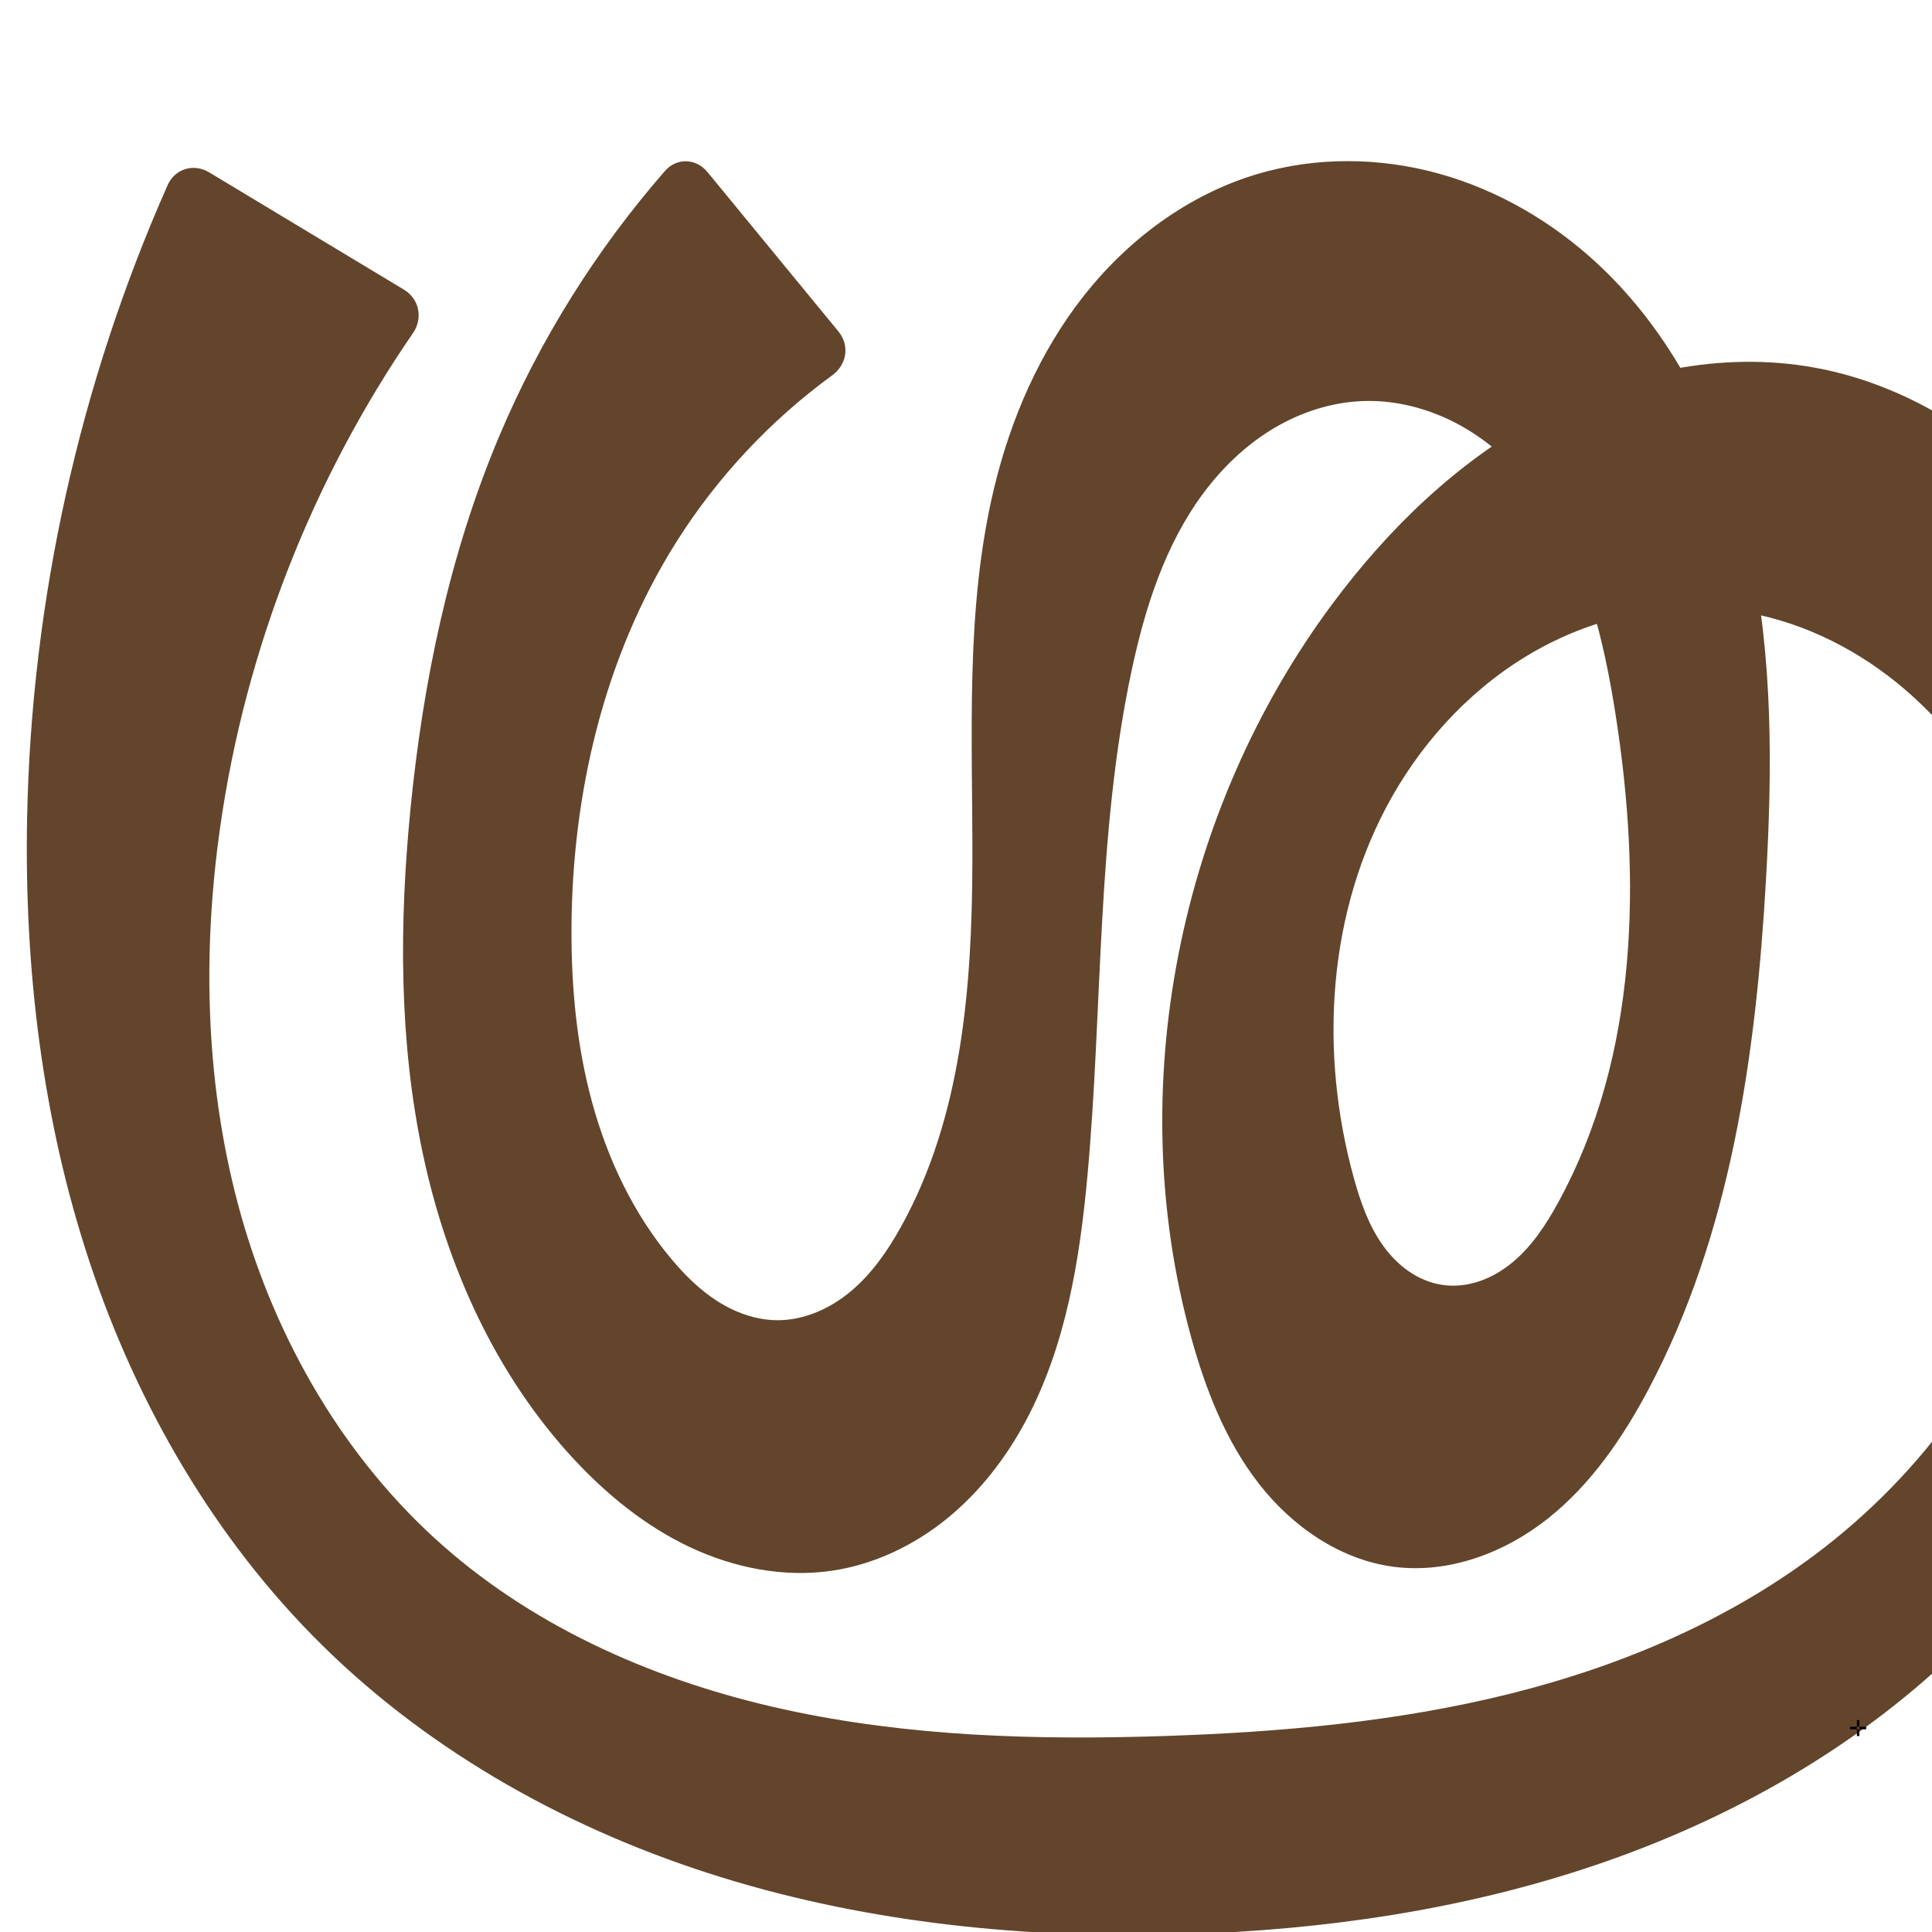
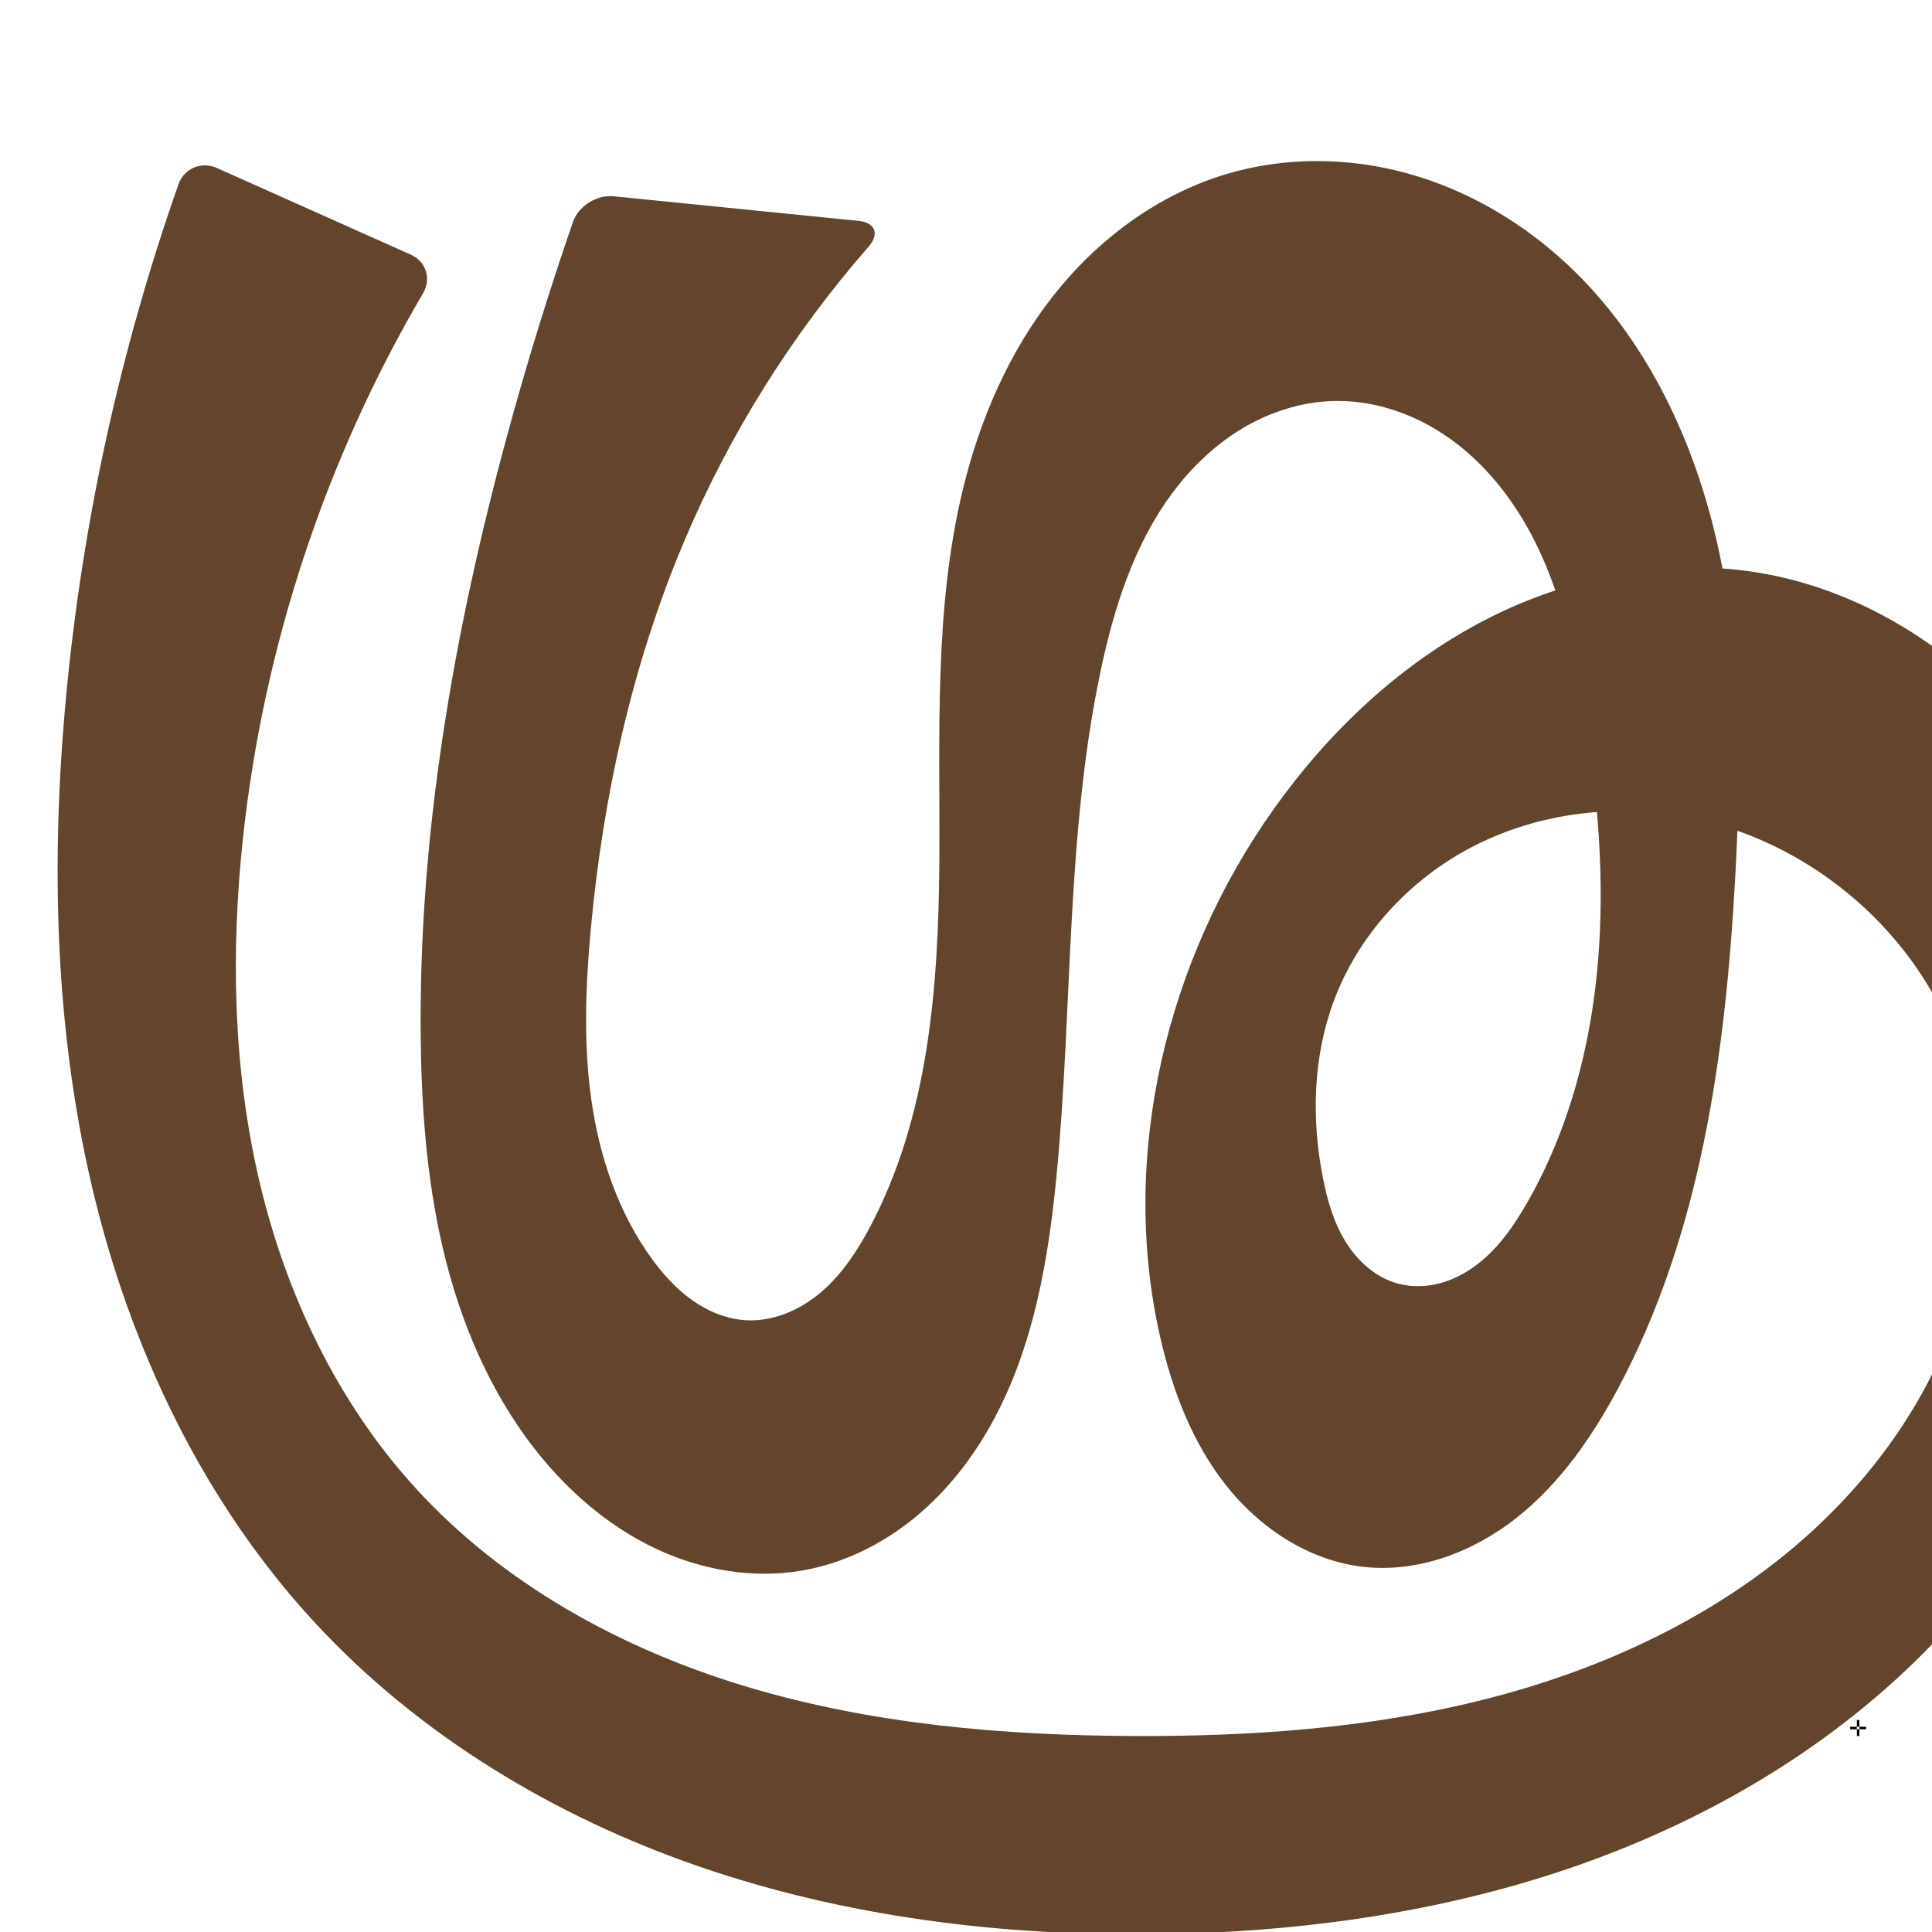
<svg xmlns="http://www.w3.org/2000/svg" xml:space="preserve" width="1000" height="1000" version="1.1" style="clip-rule:evenodd;fill-rule:evenodd;image-rendering:optimizeQuality;shape-rendering:geometricPrecision;text-rendering:geometricPrecision" viewBox="0 0 1000 1000" id="svg10">
  <defs id="defs4">
    <style type="text/css" id="style2">
   
    .fil0 {fill:#EF7F1A;fill-rule:nonzero}
   
  </style>
  </defs>
-   <path style="clip-rule:evenodd;fill:#63452c;fill-rule:nonzero;stroke:none;stroke-width:7.099px;stroke-linecap:butt;stroke-linejoin:miter;stroke-opacity:1;image-rendering:optimizeQuality;shape-rendering:geometricPrecision;text-rendering:geometricPrecision" d="M 433.981,171.58 366.196,89.071 c -5.931,-7.219 -15.929,-7.552 -22.071,-0.513 -35.587,40.784 -64.646,87.259 -85.69,137.13 -25.869,61.304 -39.525,127.237 -46.015,193.459 -5.812,59.302 -5.933,119.646 6.42,177.938 12.353,58.292 37.721,114.643 78.294,158.282 17.188,18.486 37.161,34.687 59.995,45.446 22.834,10.759 48.671,15.874 73.639,12.167 21.699,-3.222 42.193,-13.027 59.237,-26.838 17.044,-13.811 30.717,-31.53 41.04,-50.886 20.646,-38.714 27.825,-83.103 31.824,-126.795 7.989,-87.293 4.586,-175.99 22.926,-261.707 6.917,-32.331 17.229,-64.668 36.894,-91.247 9.832,-13.289 21.961,-24.987 36.115,-33.527 14.155,-8.54 30.374,-13.854 46.896,-14.405 18.959,-0.632 37.892,5.044 54.097,14.904 16.205,9.861 29.746,23.783 40.294,39.549 21.095,31.533 30.08,69.535 36.003,107.008 13.525,85.569 12.043,177.462 -29.604,253.427 -6.277,11.45 -13.575,22.615 -23.635,30.938 -5.03,4.162 -10.726,7.567 -16.901,9.687 -6.175,2.12 -12.839,2.929 -19.3,1.992 -6.287,-0.912 -12.289,-3.464 -17.515,-7.075 -5.227,-3.611 -9.693,-8.263 -13.384,-13.434 -7.382,-10.341 -11.614,-22.577 -15.004,-34.823 -18.087,-65.348 -13.714,-138.233 19.69,-197.238 17.719,-31.299 43.435,-58.309 74.8,-75.912 31.365,-17.602 68.409,-25.499 104.008,-20.368 30.195,4.352 58.753,17.895 82.47,37.082 23.717,19.188 42.697,43.882 56.874,70.894 32.644,62.197 39.458,136.901 21.468,204.801 -17.99,67.9 -60.085,128.667 -115.519,171.807 -47.562,37.014 -104.232,61.192 -162.701,75.804 -58.469,14.611 -118.886,19.952 -179.12,21.94 -65.923,2.176 -132.447,0.338 -196.877,-13.781 C 341.415,870.658 278.844,843.695 229.341,800.105 178.454,755.297 143.11,694.181 124.728,628.918 106.345,563.655 104.429,494.38 114.079,427.267 c 13.097,-91.088 47.538,-179.025 99.672,-254.849 5.293,-7.698 3.294,-17.707 -4.71,-22.526 L 108.246,89.202 C 100.242,84.383 90.529,87.33 86.743,95.871 41.155,198.709 16.252,310.681 14.04,423.154 c -1.531,77.864 7.821,156.336 32.383,230.24 24.563,73.904 64.665,143.179 120.076,197.904 57.412,56.701 130.165,96.713 207.269,120.505 77.104,23.792 158.528,31.768 239.183,29.357 72.307,-2.161 144.71,-12.669 213.213,-35.913 68.503,-23.244 133.098,-59.507 185.347,-109.538 58.141,-55.673 100.023,-127.843 121.029,-205.552 21.006,-77.709 21.255,-160.73 2.242,-238.95 -12.305,-50.623 -32.94,-99.921 -65.822,-140.33 -32.882,-40.409 -78.77,-71.43 -130.045,-80.653 -47.97,-8.628 -98.306,2.223 -141.235,25.302 -42.929,23.079 -78.828,57.806 -107.931,96.903 -79.643,106.992 -108.702,250.916 -73.266,379.503 7.461,27.073 17.842,53.825 35.084,75.99 17.242,22.165 42.07,39.45 69.92,43.056 28.313,3.666 57.202,-7.158 79.578,-24.888 22.376,-17.73 38.885,-41.854 52.25,-67.081 42.6,-80.409 55.589,-173.078 60.771,-263.927 3.242,-56.839 3.648,-114.403 -8.316,-170.063 -11.964,-55.66 -37.169,-109.741 -78.878,-148.49 -23.301,-21.648 -51.531,-38.177 -82.18,-46.675 -30.649,-8.498 -63.699,-8.817 -94.168,0.308 -35.487,10.628 -66.599,33.783 -89.525,62.881 -22.925,29.098 -37.948,63.924 -46.561,99.954 -15.055,62.973 -10.951,128.668 -11.158,193.415 -0.207,64.747 -5.51,131.93 -36.93,188.543 -6.835,12.315 -14.973,24.13 -25.735,33.217 -10.762,9.087 -24.404,15.291 -38.489,15.169 -10.921,-0.095 -21.595,-3.97 -30.803,-9.844 -9.207,-5.874 -17.043,-13.683 -24.038,-22.071 -19.428,-23.294 -32.741,-51.329 -40.759,-80.582 -8.018,-29.253 -10.867,-59.746 -10.744,-90.078 0.282,-69.877 16.799,-140.594 53.969,-199.765 21.175,-33.709 48.851,-63.309 81.014,-86.76 7.548,-5.503 9.125,-15.442 3.195,-22.661 z" id="path871" />
+   <path style="clip-rule:evenodd;fill:#63452c;fill-rule:nonzero;stroke:none;stroke-width:7.099px;stroke-linecap:butt;stroke-linejoin:miter;stroke-opacity:1;image-rendering:optimizeQuality;shape-rendering:geometricPrecision;text-rendering:geometricPrecision" d="M 444.372,114.33 317.557,101.586 c -8.718,-0.876 -18.171,5.104 -21.03,13.386 -12.602,36.509 -23.974,73.442 -34.092,110.716 -27.777,102.338 -46.12,207.895 -44.648,313.925 0.53,38.228 3.67,76.632 13.191,113.659 9.521,37.027 25.64,72.759 50.157,102.095 16.284,19.484 36.328,36.08 59.386,46.717 23.058,10.637 49.209,15.121 74.248,10.895 21.566,-3.639 41.846,-13.633 58.759,-27.5 16.912,-13.867 30.529,-31.519 40.879,-50.785 20.699,-38.534 28.253,-82.696 32.463,-126.234 8.437,-87.247 4.73,-175.963 22.926,-261.707 6.866,-32.356 17.155,-64.721 36.827,-91.312 9.836,-13.295 21.975,-24.993 36.144,-33.524 14.168,-8.53 30.404,-13.824 46.934,-14.343 18.945,-0.595 37.851,5.118 54.025,15.001 16.174,9.883 29.681,23.814 40.209,39.576 21.055,31.524 30.063,69.47 36.161,106.885 6.977,42.811 10.658,86.389 6.948,129.606 -3.709,43.216 -15.01,86.173 -36.552,123.821 -7.036,12.296 -15.349,24.211 -26.736,32.639 -5.694,4.214 -12.121,7.5 -18.986,9.245 -6.865,1.745 -14.176,1.918 -21.022,0.097 -11.42,-3.038 -20.888,-11.462 -27.134,-21.494 -6.246,-10.032 -9.573,-21.607 -11.861,-33.201 -5.976,-30.285 -5.19,-62.32 5.483,-91.285 12.689,-34.435 39.237,-63.233 71.806,-80.145 32.569,-16.912 70.792,-22.105 107.001,-16.135 60.425,9.963 114.62,51.949 139.344,107.977 20.366,46.152 20.913,99.928 5.316,147.903 -15.597,47.975 -46.622,90.201 -85.162,122.751 -46.243,39.056 -102.929,64.53 -161.66,79.174 -58.731,14.644 -119.632,18.822 -180.161,18.57 C 519.144,898.276 451.037,892.437 386.318,872.985 321.599,853.534 260.139,819.805 214.69,769.792 174.477,725.543 147.977,669.794 134.297,611.588 120.618,553.383 119.391,492.719 125.82,433.274 c 10.703,-98.968 42.7,-195.571 93.106,-281.405 4.437,-7.555 1.704,-16.485 -6.295,-20.059 L 112.238,86.948 c -7.999,-3.575 -16.95,0.189 -19.859,8.454 -30.207,85.806 -49.823,175.336 -58.242,265.914 -7.877,84.754 -5.882,171.026 13.705,253.862 19.588,82.835 57.363,162.279 115.176,224.753 53.968,58.319 124.157,100.498 199.3,126.329 75.143,25.831 155.179,35.734 234.633,34.9 72.535,-0.762 145.361,-10.462 214.076,-33.701 68.716,-23.24 133.299,-60.348 184.484,-111.749 74.091,-74.406 117.694,-178.771 116.683,-283.77 -0.598,-62.132 -16.826,-124.949 -51.976,-176.185 -35.151,-51.237 -90.128,-89.923 -151.508,-99.577 -48.129,-7.57 -98.271,2.799 -141.411,25.439 -43.14,22.64 -79.476,57.092 -107.754,96.766 -55.783,78.26 -80.374,179.837 -59.059,273.549 6.264,27.542 16.561,54.651 34.071,76.814 17.51,22.162 42.872,39.015 70.933,42.233 28.304,3.245 57.008,-7.618 79.374,-25.263 22.367,-17.646 38.998,-41.595 52.454,-66.706 42.989,-80.226 55.72,-173.049 60.771,-263.927 3.159,-56.835 3.545,-114.385 -8.406,-170.039 -11.951,-55.654 -37.112,-109.742 -78.788,-148.514 -23.291,-21.667 -51.517,-38.216 -82.171,-46.719 -30.653,-8.503 -63.714,-8.81 -94.177,0.352 -35.46,10.665 -66.514,33.866 -89.41,62.967 -22.896,29.101 -37.927,63.887 -46.676,99.868 -15.284,62.859 -11.814,128.492 -12.268,193.181 -0.454,64.689 -5.542,131.61 -35.82,188.778 -6.636,12.529 -14.574,24.624 -25.352,33.836 -10.778,9.212 -24.716,15.343 -38.872,14.55 -10.04,-0.562 -19.703,-4.562 -27.906,-10.38 -8.203,-5.818 -15.028,-13.397 -20.935,-21.535 -17.375,-23.938 -27.06,-52.842 -31.219,-82.127 -4.159,-29.286 -3.013,-59.079 -0.285,-88.532 6.34,-68.457 21.303,-136.397 47.969,-199.765 23.469,-55.772 55.953,-107.735 95.777,-153.289 5.766,-6.596 3.541,-12.505 -5.177,-13.381 z" id="path871" />
  <text text-anchor="middle" x="961.761" y="898.571" id="bottom" style="clip-rule:evenodd;fill-rule:evenodd;image-rendering:optimizeQuality;shape-rendering:geometricPrecision;text-rendering:geometricPrecision">✛</text>
</svg>
